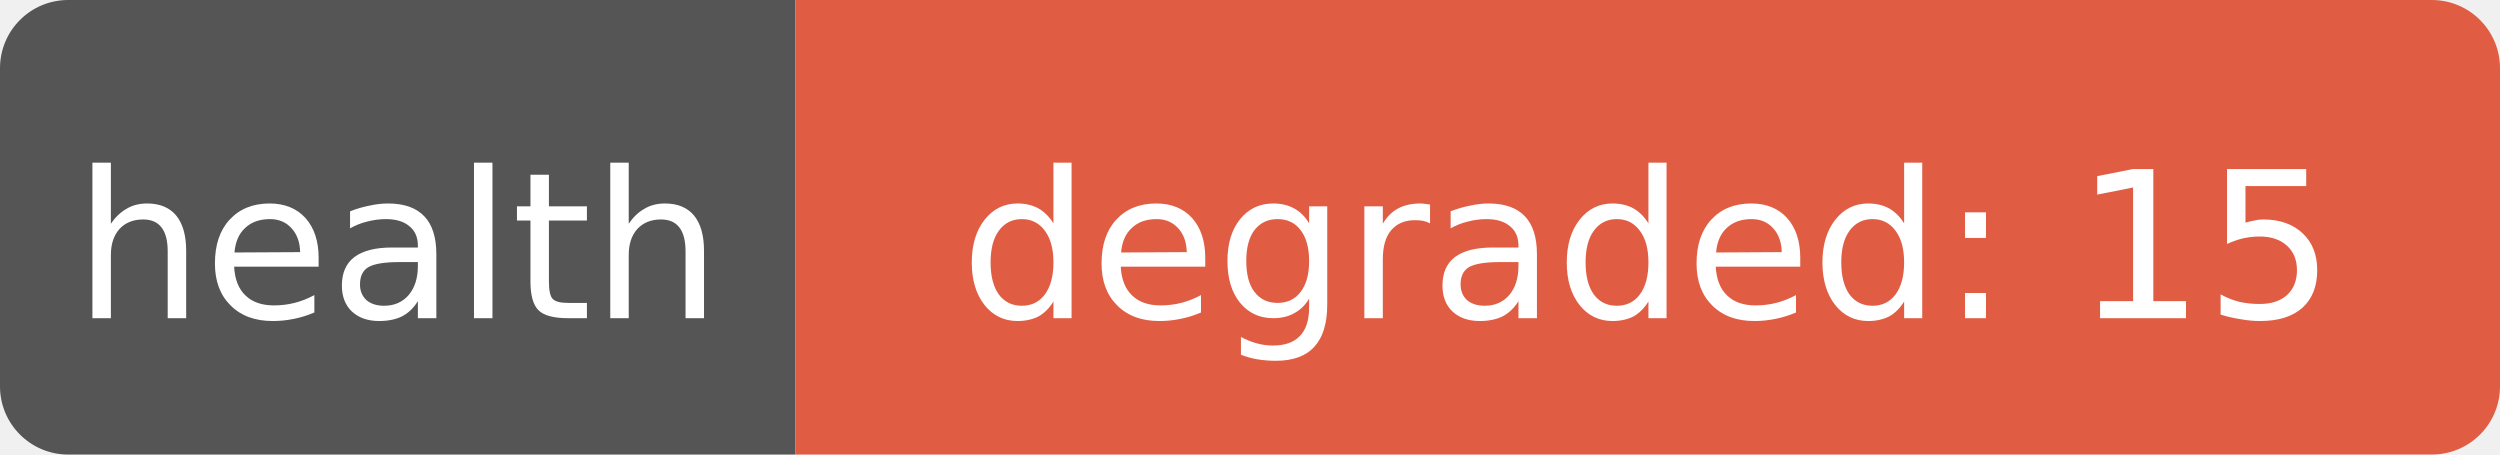
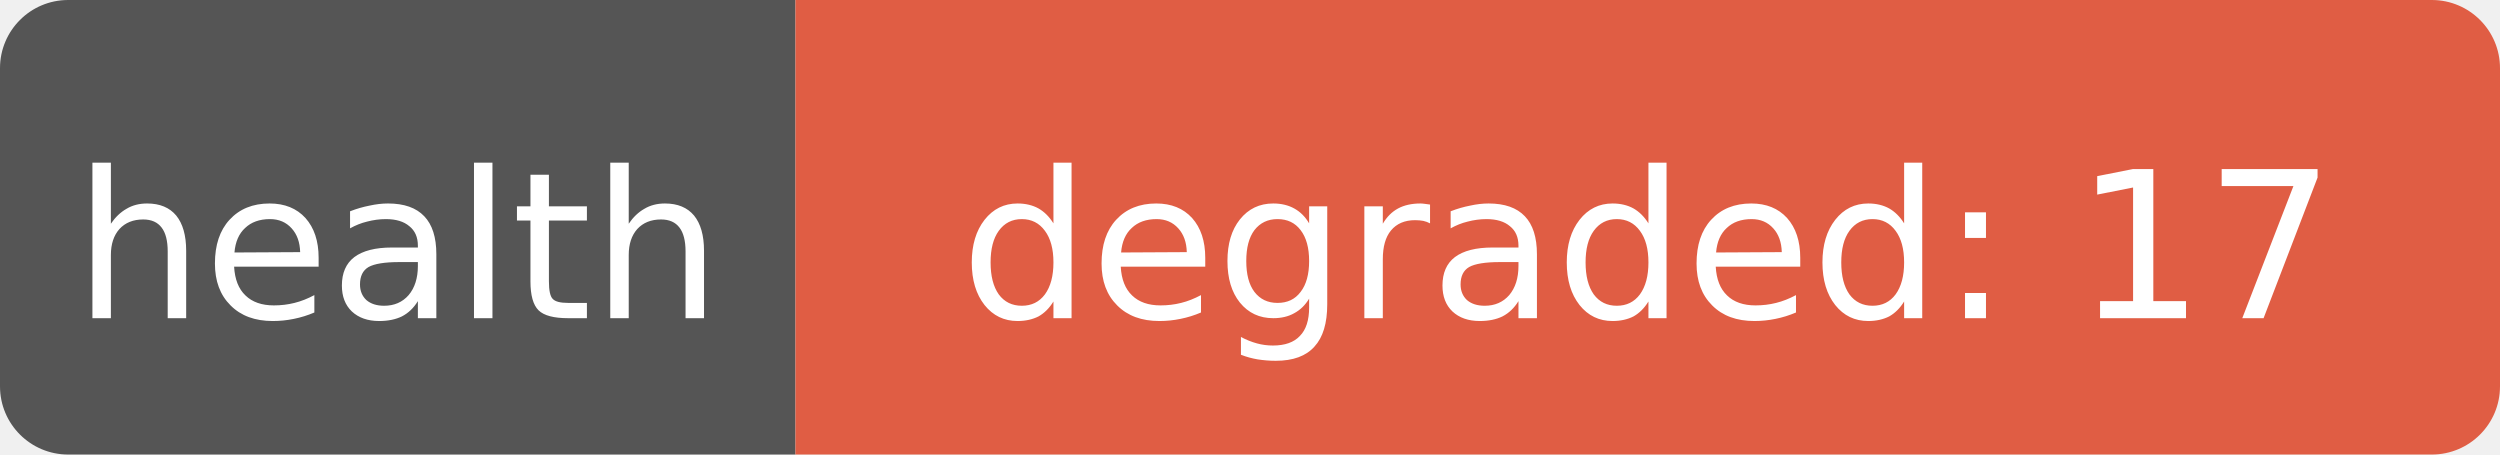
- <svg xmlns="http://www.w3.org/2000/svg" width="110" height="20" role="img" aria-label="health: degraded: 15">
+ <svg xmlns="http://www.w3.org/2000/svg" width="110" height="20" role="img" aria-label="health: degraded: 17">
  <clipPath id="r">
    <rect width="110" height="20" rx="3" fill="#fff" />
  </clipPath>
  <g clip-path="url(#r)">
    <rect width="35" height="20" fill="#555" />
    <rect x="35" width="75" height="20" fill="#e05d44" />
  </g>
  <g fill="#fff" text-anchor="middle" font-family="Verdana,Geneva,DejaVu Sans,sans-serif" font-size="9">
    <text x="17.5" y="14">health</text>
-     <text x="72.5" y="14" textLength="68" lengthAdjust="spacingAndGlyphs">degraded: 15</text>
+     <text x="72.5" y="14" textLength="68" lengthAdjust="spacingAndGlyphs">degraded: 17</text>
  </g>
</svg>
